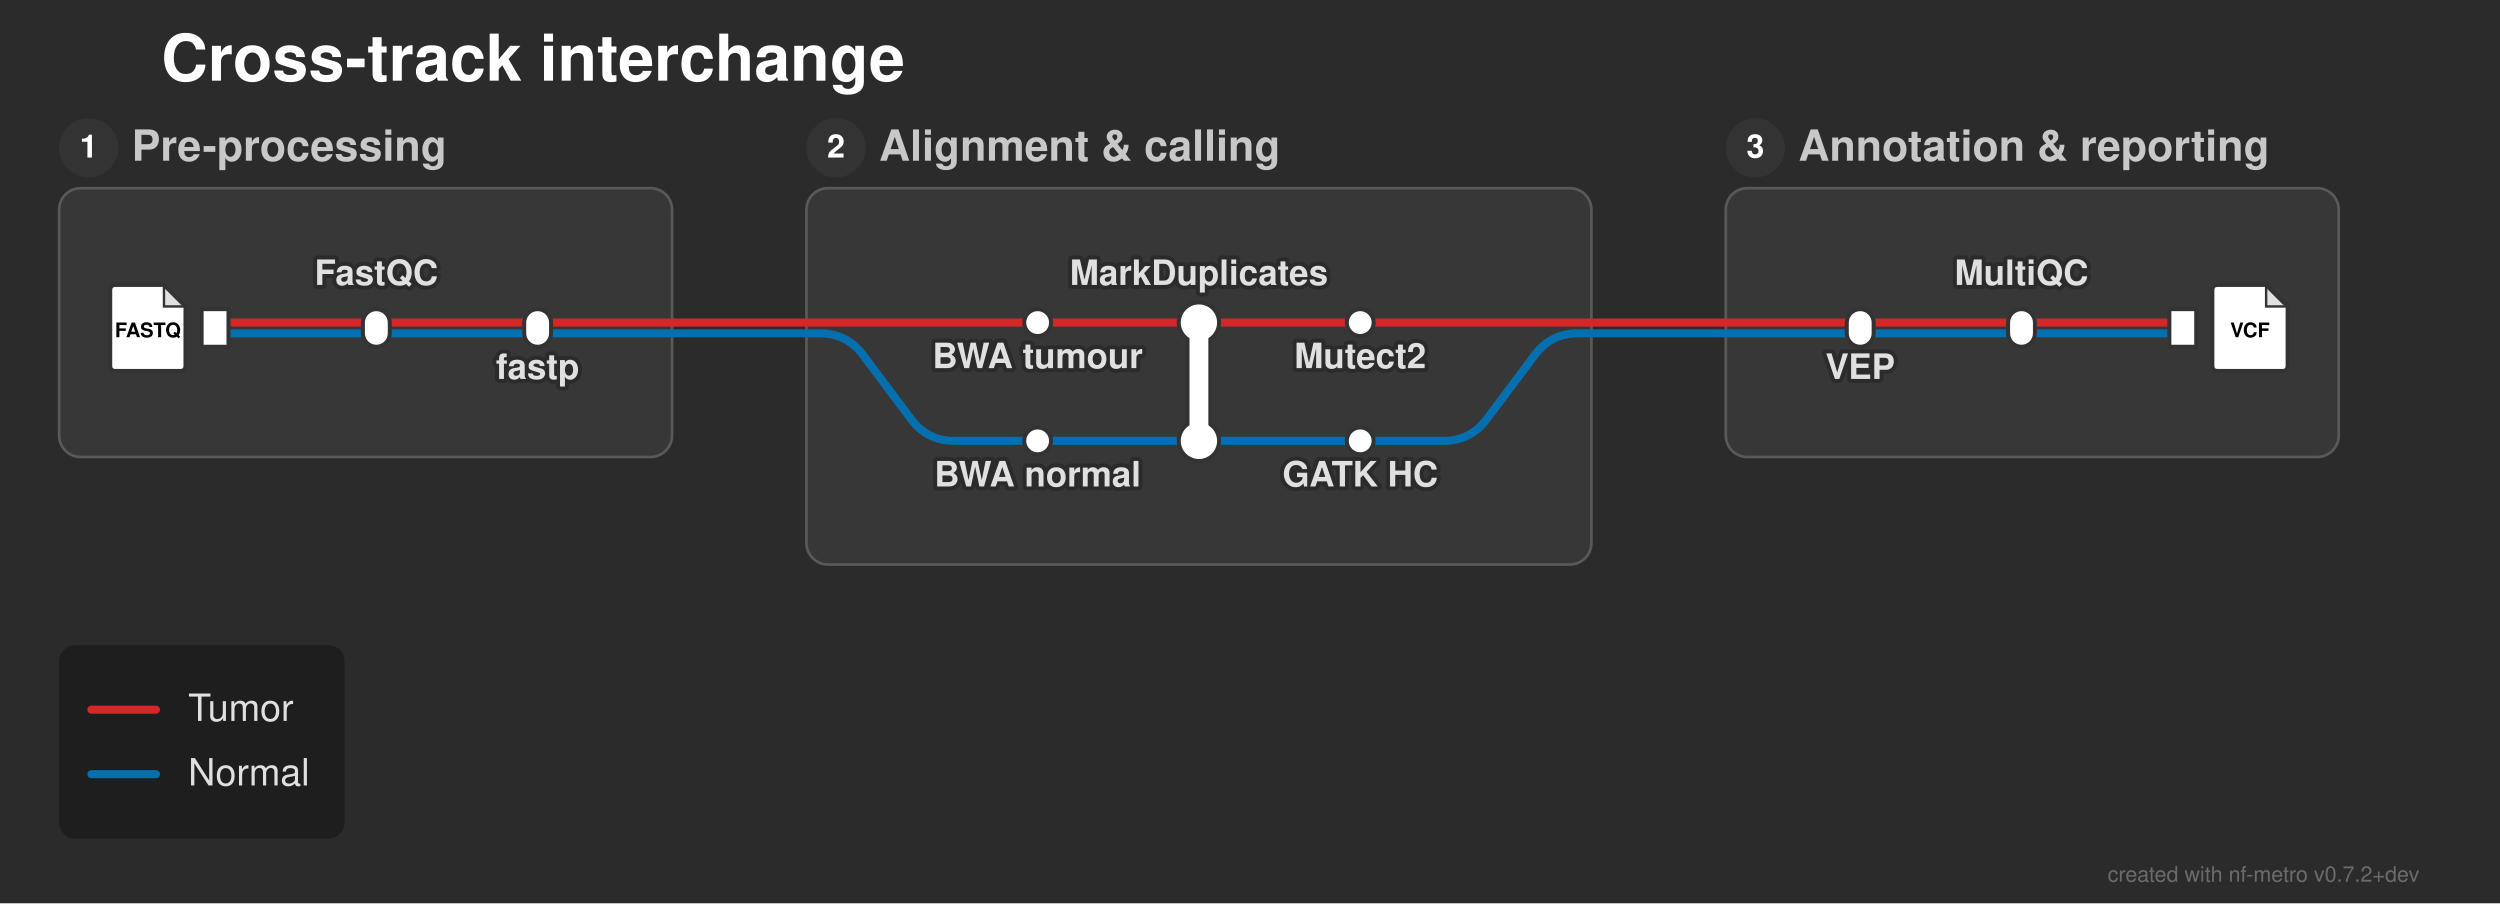
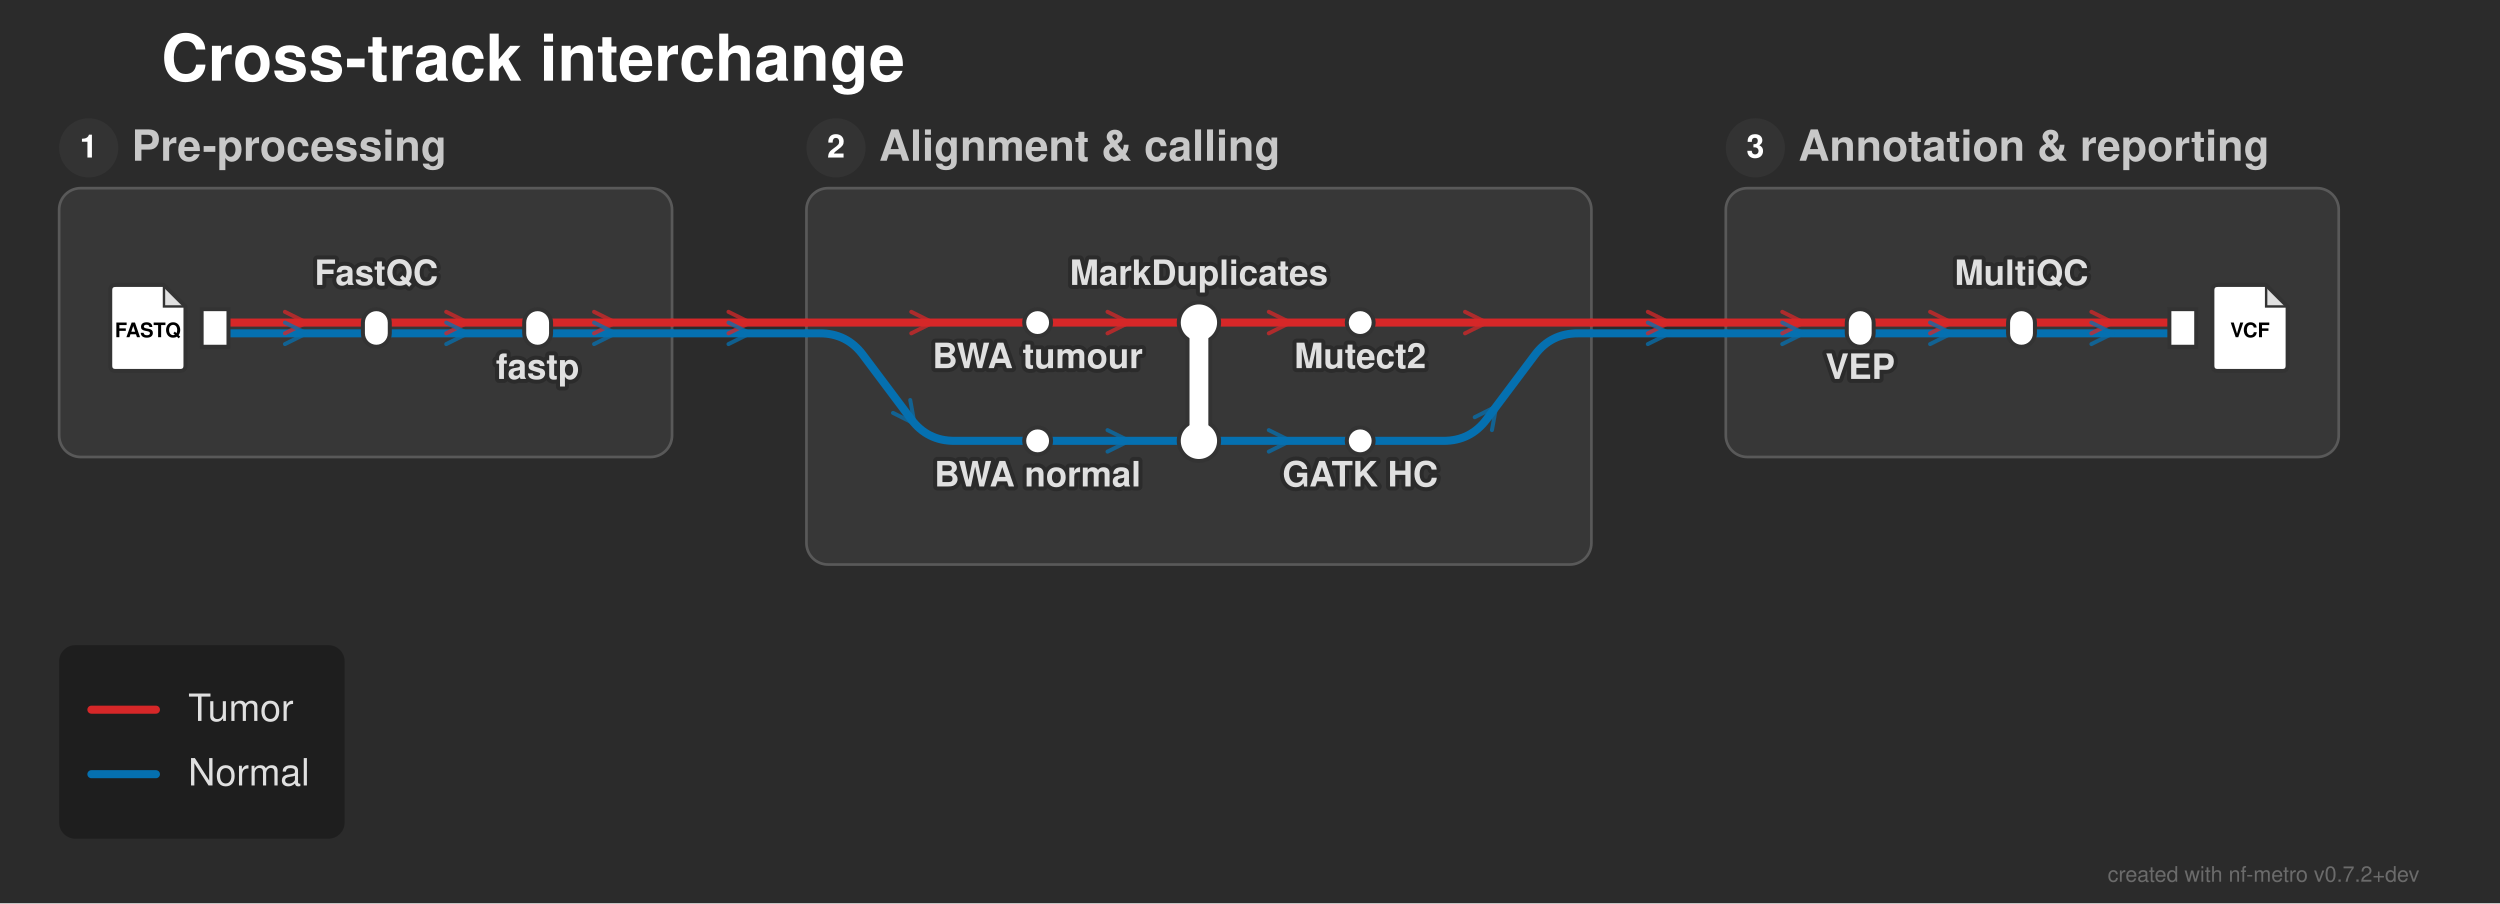
<svg xmlns="http://www.w3.org/2000/svg" width="930" height="336" viewBox="0 0 930 336">
  <defs>
</defs>
  <style>.nf-metro-bg { fill: var(--nfm-bg, #2b2b2b); }
.nf-metro-title { fill: var(--nfm-title-color, #ffffff); }
.nf-metro-station-label { fill: var(--nfm-label-color, #e0e0e0); }
.nf-metro-section-box { fill: var(--nfm-section-fill, #373737); stroke: var(--nfm-section-stroke, #595959); }
.nf-metro-section-label { fill: var(--nfm-section-label-color, #c8c8c8); }
.nf-metro-group-label { fill: var(--nfm-section-label-color, #c8c8c8); }
.nf-metro-group-underline { stroke: var(--nfm-section-label-color, #c8c8c8); }
.nf-metro-legend-bg { fill: var(--nfm-legend-bg, rgba(0, 0, 0, 0.3)); }
.nf-metro-legend-text { fill: var(--nfm-legend-text-color, #e0e0e0); }</style>
  <rect x="0" y="0" width="930" height="336" fill="#2b2b2b" class="nf-metro-bg" />
  <text x="60.0" y="30.0" font-size="24.0" fill="#ffffff" font-family="'Helvetica Neue', Helvetica, Arial, sans-serif" font-weight="bold" class="nf-metro-title">Cross-track interchange</text>
  <rect x="22.0" y="70.0" width="228.0" height="100.0" rx="8" ry="8" fill="#373737" stroke="#595959" stroke-width="1.0" class="nf-metro-section-box" data-section-id="prep" data-section-lines="normal,tumor" />
  <circle cx="33.0" cy="55.0" r="11" fill="#333333" class="nf-metro-section-num-circle" data-section-id="prep" />
  <text x="33.0" y="55.0" font-size="12" fill="#ffffff" font-family="'Helvetica Neue', Helvetica, Arial, sans-serif" font-weight="bold" text-anchor="middle" dy="0.3em" data-section-id="prep">1</text>
  <text x="49.0" y="55.0" font-size="16.0" fill="#c8c8c8" font-family="'Helvetica Neue', Helvetica, Arial, sans-serif" font-weight="bold" dy="0.3em" class="nf-metro-section-label" data-section-id="prep">Pre-processing</text>
  <rect x="300.0" y="70.0" width="292.0" height="140.0" rx="8" ry="8" fill="#373737" stroke="#595959" stroke-width="1.0" class="nf-metro-section-box" data-section-id="calling" data-section-lines="normal,tumor" />
  <circle cx="311.0" cy="55.0" r="11" fill="#333333" class="nf-metro-section-num-circle" data-section-id="calling" />
  <text x="311.0" y="55.0" font-size="12" fill="#ffffff" font-family="'Helvetica Neue', Helvetica, Arial, sans-serif" font-weight="bold" text-anchor="middle" dy="0.3em" data-section-id="calling">2</text>
  <text x="327.0" y="55.0" font-size="16.0" fill="#c8c8c8" font-family="'Helvetica Neue', Helvetica, Arial, sans-serif" font-weight="bold" dy="0.3em" class="nf-metro-section-label" data-section-id="calling">Alignment &amp; calling</text>
  <rect x="642.0" y="70.0" width="228.0" height="100.0" rx="8" ry="8" fill="#373737" stroke="#595959" stroke-width="1.0" class="nf-metro-section-box" data-section-id="reporting" data-section-lines="normal,tumor" />
  <circle cx="653.0" cy="55.0" r="11" fill="#333333" class="nf-metro-section-num-circle" data-section-id="reporting" />
  <text x="653.0" y="55.0" font-size="12" fill="#ffffff" font-family="'Helvetica Neue', Helvetica, Arial, sans-serif" font-weight="bold" text-anchor="middle" dy="0.3em" data-section-id="reporting">3</text>
  <text x="669.0" y="55.0" font-size="16.0" fill="#c8c8c8" font-family="'Helvetica Neue', Helvetica, Arial, sans-serif" font-weight="bold" dy="0.3em" class="nf-metro-section-label" data-section-id="reporting">Annotation &amp; reporting</text>
  <path d="M80.0,124.0 L140.0,124.0" stroke="#0570b0" stroke-width="3.0" stroke-linecap="round" class="metro-line-normal" data-line-id="normal" />
  <path d="M140.0,124.0 L200.0,124.0" stroke="#0570b0" stroke-width="3.0" stroke-linecap="round" class="metro-line-normal" data-line-id="normal" />
  <path d="M386.0,164.0 L446.0,164.0" stroke="#0570b0" stroke-width="3.0" stroke-linecap="round" class="metro-line-normal" data-line-id="normal" />
  <path d="M446.0,164.0 L506.0,164.0" stroke="#0570b0" stroke-width="3.0" stroke-linecap="round" class="metro-line-normal" data-line-id="normal" />
  <path d="M692.0,124.0 L752.0,124.0" stroke="#0570b0" stroke-width="3.0" stroke-linecap="round" class="metro-line-normal" data-line-id="normal" />
  <path d="M752.0,124.0 L812.0,124.0" stroke="#0570b0" stroke-width="3.0" stroke-linecap="round" class="metro-line-normal" data-line-id="normal" />
  <path d="M200.0,124.0 L250.0,124.0" stroke="#0570b0" stroke-width="3.0" stroke-linecap="round" class="metro-line-normal" data-line-id="normal" />
  <path d="M300.0,124.0 L305.0,124.0 Q315.0,124.0,321.0,132.0 L339.0,156.0 Q345.0,164.0,355.0,164.0 L386.0,164.0" stroke="#0570b0" stroke-width="3.0" fill="none" stroke-linecap="round" stroke-linejoin="round" class="metro-line-normal" data-line-id="normal" />
  <path d="M506.0,164.0 L537.0,164.0 Q547.0,164.0,553.0,156.0 L571.0,132.0 Q577.0,124.0,587.0,124.0 L592.0,124.0" stroke="#0570b0" stroke-width="3.0" fill="none" stroke-linecap="round" stroke-linejoin="round" class="metro-line-normal" data-line-id="normal" />
  <path d="M642.0,124.0 L692.0,124.0" stroke="#0570b0" stroke-width="3.0" stroke-linecap="round" class="metro-line-normal" data-line-id="normal" />
  <path d="M250.0,124.0 L300.0,124.0" stroke="#0570b0" stroke-width="3.0" stroke-linecap="round" class="metro-line-normal" data-line-id="normal" />
  <path d="M592.0,124.0 L642.0,124.0" stroke="#0570b0" stroke-width="3.0" stroke-linecap="round" class="metro-line-normal" data-line-id="normal" />
  <path d="M80.0,120.0 L140.0,120.0" stroke="#d62728" stroke-width="3.0" stroke-linecap="round" class="metro-line-tumor" data-line-id="tumor" />
  <path d="M140.0,120.0 L200.0,120.0" stroke="#d62728" stroke-width="3.0" stroke-linecap="round" class="metro-line-tumor" data-line-id="tumor" />
  <path d="M386.0,120.0 L446.0,120.0" stroke="#d62728" stroke-width="3.0" stroke-linecap="round" class="metro-line-tumor" data-line-id="tumor" />
  <path d="M446.0,120.0 L506.0,120.0" stroke="#d62728" stroke-width="3.0" stroke-linecap="round" class="metro-line-tumor" data-line-id="tumor" />
  <path d="M692.0,120.0 L752.0,120.0" stroke="#d62728" stroke-width="3.0" stroke-linecap="round" class="metro-line-tumor" data-line-id="tumor" />
  <path d="M752.0,120.0 L812.0,120.0" stroke="#d62728" stroke-width="3.0" stroke-linecap="round" class="metro-line-tumor" data-line-id="tumor" />
  <path d="M200.0,120.0 L250.0,120.0" stroke="#d62728" stroke-width="3.0" stroke-linecap="round" class="metro-line-tumor" data-line-id="tumor" />
  <path d="M300.0,120.0 L386.0,120.0" stroke="#d62728" stroke-width="3.0" stroke-linecap="round" class="metro-line-tumor" data-line-id="tumor" />
  <path d="M506.0,120.0 L592.0,120.0" stroke="#d62728" stroke-width="3.0" stroke-linecap="round" class="metro-line-tumor" data-line-id="tumor" />
  <path d="M642.0,120.0 L692.0,120.0" stroke="#d62728" stroke-width="3.0" stroke-linecap="round" class="metro-line-tumor" data-line-id="tumor" />
  <path d="M250.0,120.0 L300.0,120.0" stroke="#d62728" stroke-width="3.0" stroke-linecap="round" class="metro-line-tumor" data-line-id="tumor" />
  <path d="M592.0,120.0 L642.0,120.0" stroke="#d62728" stroke-width="3.0" stroke-linecap="round" class="metro-line-tumor" data-line-id="tumor" />
+   <path d="M106.0,124.0 L114.0,120.0 L106.0,116.0" stroke="#d62728" stroke-width="1.5" fill="none" stroke-linecap="round" stroke-linejoin="round" opacity="0.75" class="metro-direction-tumor" data-line-id="tumor" />
+   <path d="M106.0,128.0 L114.0,124.0 L106.0,120.0" stroke="#0570b0" stroke-width="1.5" fill="none" stroke-linecap="round" stroke-linejoin="round" opacity="0.75" class="metro-direction-normal" data-line-id="normal" />
+   <path d="M166.0,124.0 L174.0,120.0 L166.0,116.0" stroke="#d62728" stroke-width="1.5" fill="none" stroke-linecap="round" stroke-linejoin="round" opacity="0.75" class="metro-direction-tumor" data-line-id="tumor" />
+   <path d="M166.0,128.0 L174.0,124.0 L166.0,120.0" stroke="#0570b0" stroke-width="1.5" fill="none" stroke-linecap="round" stroke-linejoin="round" opacity="0.75" class="metro-direction-normal" data-line-id="normal" />
+   <path d="M412.0,124.0 L420.0,120.0 L412.0,116.0" stroke="#d62728" stroke-width="1.5" fill="none" stroke-linecap="round" stroke-linejoin="round" opacity="0.75" class="metro-direction-tumor" data-line-id="tumor" />
+   <path d="M412.0,168.0 L420.0,164.0 L412.0,160.0" stroke="#0570b0" stroke-width="1.5" fill="none" stroke-linecap="round" stroke-linejoin="round" opacity="0.75" class="metro-direction-normal" data-line-id="normal" />
+   <path d="M472.0,124.0 L480.0,120.0 L472.0,116.0" stroke="#d62728" stroke-width="1.5" fill="none" stroke-linecap="round" stroke-linejoin="round" opacity="0.75" class="metro-direction-tumor" data-line-id="tumor" />
+   <path d="M472.0,168.0 L480.0,164.0 L472.0,160.0" stroke="#0570b0" stroke-width="1.5" fill="none" stroke-linecap="round" stroke-linejoin="round" opacity="0.75" class="metro-direction-normal" data-line-id="normal" />
+   <path d="M718.0,124.0 L726.0,120.0 L718.0,116.0" stroke="#d62728" stroke-width="1.5" fill="none" stroke-linecap="round" stroke-linejoin="round" opacity="0.75" class="metro-direction-tumor" data-line-id="tumor" />
+   <path d="M718.0,128.0 L726.0,124.0 L718.0,120.0" stroke="#0570b0" stroke-width="1.5" fill="none" stroke-linecap="round" stroke-linejoin="round" opacity="0.75" class="metro-direction-normal" data-line-id="normal" />
+   <path d="M778.0,124.0 L786.0,120.0 L778.0,116.0" stroke="#d62728" stroke-width="1.5" fill="none" stroke-linecap="round" stroke-linejoin="round" opacity="0.75" class="metro-direction-tumor" data-line-id="tumor" />
+   <path d="M778.0,128.0 L786.0,124.0 L778.0,120.0" stroke="#0570b0" stroke-width="1.5" fill="none" stroke-linecap="round" stroke-linejoin="round" opacity="0.75" class="metro-direction-normal" data-line-id="normal" />
+   <path d="M221.0,124.0 L229.0,120.0 L221.0,116.0" stroke="#d62728" stroke-width="1.5" fill="none" stroke-linecap="round" stroke-linejoin="round" opacity="0.75" class="metro-direction-tumor" data-line-id="tumor" />
+   <path d="M339.0,124.0 L347.0,120.0 L339.0,116.0" stroke="#d62728" stroke-width="1.5" fill="none" stroke-linecap="round" stroke-linejoin="round" opacity="0.75" class="metro-direction-tumor" data-line-id="tumor" />
+   <path d="M221.0,128.0 L229.0,124.0 L221.0,120.0" stroke="#0570b0" stroke-width="1.5" fill="none" stroke-linecap="round" stroke-linejoin="round" opacity="0.75" class="metro-direction-normal" data-line-id="normal" />
+   <path d="M332.2,153.6 L340.2,157.6 L338.6,148.8" stroke="#0570b0" stroke-width="1.5" fill="none" stroke-linecap="round" stroke-linejoin="round" opacity="0.75" class="metro-direction-normal" data-line-id="normal" />
+   <path d="M545.0,124.0 L553.0,120.0 L545.0,116.0" stroke="#d62728" stroke-width="1.5" fill="none" stroke-linecap="round" stroke-linejoin="round" opacity="0.75" class="metro-direction-tumor" data-line-id="tumor" />
+   <path d="M663.0,124.0 L671.0,120.0 L663.0,116.0" stroke="#d62728" stroke-width="1.5" fill="none" stroke-linecap="round" stroke-linejoin="round" opacity="0.75" class="metro-direction-tumor" data-line-id="tumor" />
+   <path d="M555,160.0 L556.6,151.2 L548.6,155.2" stroke="#0570b0" stroke-width="1.5" fill="none" stroke-linecap="round" stroke-linejoin="round" opacity="0.75" class="metro-direction-normal" data-line-id="normal" />
+   <path d="M663.0,128.0 L671.0,124.0 L663.0,120.0" stroke="#0570b0" stroke-width="1.5" fill="none" stroke-linecap="round" stroke-linejoin="round" opacity="0.75" class="metro-direction-normal" data-line-id="normal" />
+   <path d="M271.0,124.0 L279.0,120.0 L271.0,116.0" stroke="#d62728" stroke-width="1.5" fill="none" stroke-linecap="round" stroke-linejoin="round" opacity="0.75" class="metro-direction-tumor" data-line-id="tumor" />
+   <path d="M271.0,128.0 L279.0,124.0 L271.0,120.0" stroke="#0570b0" stroke-width="1.5" fill="none" stroke-linecap="round" stroke-linejoin="round" opacity="0.75" class="metro-direction-normal" data-line-id="normal" />
+   <path d="M613.0,124.0 L621.0,120.0 L613.0,116.0" stroke="#d62728" stroke-width="1.5" fill="none" stroke-linecap="round" stroke-linejoin="round" opacity="0.75" class="metro-direction-tumor" data-line-id="tumor" />
+   <path d="M613.0,128.0 L621.0,124.0 L613.0,120.0" stroke="#0570b0" stroke-width="1.5" fill="none" stroke-linecap="round" stroke-linejoin="round" opacity="0.75" class="metro-direction-normal" data-line-id="normal" />
  <rect x="75.0" y="115.0" width="10.0" height="14.0" fill="#ffffff" stroke="#333333" stroke-width="1.5" class="nf-metro-station" data-station-id="fastq_in" data-station-lines="normal,tumor" data-station-label="fastq_in" data-section-id="prep" data-section-name="Pre-processing" />
  <g data-station-id="fastq_in">
    <path d="M43.0,106.0 L61.0,106.0 L69.0,114.0 L69.0,136.0 Q69.0,138.0,67.0,138.0 L43.0,138.0 Q41.0,138.0,41.0,136.0 L41.0,108.0 Q41.0,106.0,43.0,106.0 Z" fill="#ffffff" stroke="#333333" stroke-width="1.5" stroke-linejoin="round" />
    <path d="M61.0,106.0 L61.0,114.0 L69.0,114.0 Z" fill="#333333" opacity="0.15" stroke="none" />
    <path d="M61.0,106.0 L61.0,114.0 L69.0,114.0" fill="none" stroke="#333333" stroke-width="0.9" />
    <text x="55.0" y="123.2" font-size="7.5" fill="#000000" font-family="'Helvetica Neue', Helvetica, Arial, sans-serif" font-weight="bold" text-anchor="middle" dy="0.3em">FASTQ</text>
  </g>
  <rect x="135.0" y="115.0" width="10.0" height="14.0" rx="5.0" ry="5.0" fill="#ffffff" stroke="#333333" stroke-width="1.5" class="nf-metro-station" data-station-id="fastqc" data-station-lines="normal,tumor" data-station-label="FastQC" data-section-id="prep" data-section-name="Pre-processing" />
  <rect x="195.0" y="115.0" width="10.0" height="14.0" rx="5.0" ry="5.0" fill="#ffffff" stroke="#333333" stroke-width="1.5" class="nf-metro-station" data-station-id="fastp" data-station-lines="normal,tumor" data-station-label="fastp" data-section-id="prep" data-section-name="Pre-processing" />
  <rect x="381.0" y="115.0" width="10.0" height="10.0" rx="5.0" ry="5.0" fill="#ffffff" stroke="#333333" stroke-width="1.5" class="nf-metro-station" data-station-id="bwa_t" data-station-lines="tumor" data-station-label="BWA tumour" data-section-id="calling" data-section-name="Alignment &amp; calling" />
  <rect x="381.0" y="159.0" width="10.0" height="10.0" rx="5.0" ry="5.0" fill="#ffffff" stroke="#333333" stroke-width="1.5" class="nf-metro-station" data-station-id="bwa_n" data-station-lines="normal" data-station-label="BWA normal" data-section-id="calling" data-section-name="Alignment &amp; calling" />
  <path d="M446.0,120.0 L446.0,164.0" stroke="#333333" stroke-width="10.0" stroke-linecap="round" class="nf-metro-rail-connector" data-station-id="markduplicates" data-station-lines="tumor" data-station-label="MarkDuplicates" data-section-id="calling" data-section-name="Alignment &amp; calling" />
  <circle cx="446.0" cy="120.0" r="8.25" fill="#333333" stroke="#333333" stroke-width="0" class="nf-metro-rail-knob-outline" data-station-id="markduplicates" data-line-id="tumor" />
  <circle cx="446.0" cy="164.0" r="8.25" fill="#333333" stroke="#333333" stroke-width="0" class="nf-metro-rail-knob-outline" data-station-id="markduplicates" data-line-id="normal" />
  <path d="M446.0,120.0 L446.0,164.0" stroke="#ffffff" stroke-width="7.0" stroke-linecap="round" />
  <circle cx="446.0" cy="120.0" r="6.75" fill="#ffffff" stroke="#ffffff" stroke-width="0" class="nf-metro-rail-knob" data-station-id="markduplicates" data-line-id="tumor" />
  <circle cx="446.0" cy="164.0" r="6.75" fill="#ffffff" stroke="#ffffff" stroke-width="0" class="nf-metro-rail-knob" data-station-id="markduplicates" data-line-id="normal" />
  <rect x="501.0" y="115.0" width="10.0" height="10.0" rx="5.0" ry="5.0" fill="#ffffff" stroke="#333333" stroke-width="1.5" class="nf-metro-station" data-station-id="mutect2" data-station-lines="tumor" data-station-label="Mutect2" data-section-id="calling" data-section-name="Alignment &amp; calling" />
  <rect x="501.0" y="159.0" width="10.0" height="10.0" rx="5.0" ry="5.0" fill="#ffffff" stroke="#333333" stroke-width="1.5" class="nf-metro-station" data-station-id="haplotypecaller" data-station-lines="normal" data-station-label="GATK HC" data-section-id="calling" data-section-name="Alignment &amp; calling" />
  <rect x="687.0" y="115.0" width="10.0" height="14.0" rx="5.0" ry="5.0" fill="#ffffff" stroke="#333333" stroke-width="1.5" class="nf-metro-station" data-station-id="annotate" data-station-lines="normal,tumor" data-station-label="VEP" data-section-id="reporting" data-section-name="Annotation &amp; reporting" />
  <rect x="747.0" y="115.0" width="10.0" height="14.0" rx="5.0" ry="5.0" fill="#ffffff" stroke="#333333" stroke-width="1.5" class="nf-metro-station" data-station-id="multiqc" data-station-lines="normal,tumor" data-station-label="MultiQC" data-section-id="reporting" data-section-name="Annotation &amp; reporting" />
  <rect x="807.0" y="115.0" width="10.0" height="14.0" fill="#ffffff" stroke="#333333" stroke-width="1.5" class="nf-metro-station" data-station-id="out" data-station-lines="normal,tumor" data-station-label="out" data-section-id="reporting" data-section-name="Annotation &amp; reporting" />
  <g data-station-id="out">
    <path d="M825.0,106.0 L843.0,106.0 L851.0,114.0 L851.0,136.0 Q851.0,138.0,849.0,138.0 L825.0,138.0 Q823.0,138.0,823.0,136.0 L823.0,108.0 Q823.0,106.0,825.0,106.0 Z" fill="#ffffff" stroke="#333333" stroke-width="1.5" stroke-linejoin="round" />
    <path d="M843.0,106.0 L843.0,114.0 L851.0,114.0 Z" fill="#333333" opacity="0.15" stroke="none" />
    <path d="M843.0,106.0 L843.0,114.0 L851.0,114.0" fill="none" stroke="#333333" stroke-width="0.9" />
    <text x="837.0" y="123.2" font-size="7.5" fill="#000000" font-family="'Helvetica Neue', Helvetica, Arial, sans-serif" font-weight="bold" text-anchor="middle" dy="0.3em">VCF</text>
  </g>
  <text x="386.0" y="131.0" font-size="13.0" fill="#2b2b2b" stroke="#2b2b2b" stroke-width="3.0" stroke-linejoin="round" font-family="'Helvetica Neue', Helvetica, Arial, sans-serif" font-weight="bold" aria-hidden="true" text-anchor="middle" dominant-baseline="hanging">BWA tumour</text>
  <text x="386.0" y="131.0" font-size="13.0" fill="#e0e0e0" font-family="'Helvetica Neue', Helvetica, Arial, sans-serif" font-weight="bold" text-anchor="middle" dominant-baseline="hanging" data-station-id="bwa_t" class="nf-metro-station-label">BWA tumour</text>
  <text x="692.0" y="135.0" font-size="13.0" fill="#2b2b2b" stroke="#2b2b2b" stroke-width="3.0" stroke-linejoin="round" font-family="'Helvetica Neue', Helvetica, Arial, sans-serif" font-weight="bold" aria-hidden="true" text-anchor="middle" dominant-baseline="hanging">VEP</text>
  <text x="692.0" y="135.0" font-size="13.0" fill="#e0e0e0" font-family="'Helvetica Neue', Helvetica, Arial, sans-serif" font-weight="bold" text-anchor="middle" dominant-baseline="hanging" data-station-id="annotate" class="nf-metro-station-label">VEP</text>
  <text x="386.0" y="175.0" font-size="13.0" fill="#2b2b2b" stroke="#2b2b2b" stroke-width="3.0" stroke-linejoin="round" font-family="'Helvetica Neue', Helvetica, Arial, sans-serif" font-weight="bold" aria-hidden="true" text-anchor="middle" dominant-baseline="hanging">BWA normal</text>
  <text x="386.0" y="175.0" font-size="13.0" fill="#e0e0e0" font-family="'Helvetica Neue', Helvetica, Arial, sans-serif" font-weight="bold" text-anchor="middle" dominant-baseline="hanging" data-station-id="bwa_n" class="nf-metro-station-label">BWA normal</text>
  <text x="140.0" y="106.0" font-size="13.0" fill="#2b2b2b" stroke="#2b2b2b" stroke-width="3.0" stroke-linejoin="round" font-family="'Helvetica Neue', Helvetica, Arial, sans-serif" font-weight="bold" aria-hidden="true" text-anchor="middle" dominant-baseline="auto">FastQC</text>
  <text x="140.0" y="106.0" font-size="13.0" fill="#e0e0e0" font-family="'Helvetica Neue', Helvetica, Arial, sans-serif" font-weight="bold" text-anchor="middle" dominant-baseline="auto" data-station-id="fastqc" class="nf-metro-station-label">FastQC</text>
  <text x="446.0" y="106.0" font-size="13.0" fill="#2b2b2b" stroke="#2b2b2b" stroke-width="3.0" stroke-linejoin="round" font-family="'Helvetica Neue', Helvetica, Arial, sans-serif" font-weight="bold" aria-hidden="true" text-anchor="middle" dominant-baseline="auto">MarkDuplicates</text>
  <text x="446.0" y="106.0" font-size="13.0" fill="#e0e0e0" font-family="'Helvetica Neue', Helvetica, Arial, sans-serif" font-weight="bold" text-anchor="middle" dominant-baseline="auto" data-station-id="markduplicates" class="nf-metro-station-label">MarkDuplicates</text>
  <text x="752.0" y="106.0" font-size="13.0" fill="#2b2b2b" stroke="#2b2b2b" stroke-width="3.0" stroke-linejoin="round" font-family="'Helvetica Neue', Helvetica, Arial, sans-serif" font-weight="bold" aria-hidden="true" text-anchor="middle" dominant-baseline="auto">MultiQC</text>
  <text x="752.0" y="106.0" font-size="13.0" fill="#e0e0e0" font-family="'Helvetica Neue', Helvetica, Arial, sans-serif" font-weight="bold" text-anchor="middle" dominant-baseline="auto" data-station-id="multiqc" class="nf-metro-station-label">MultiQC</text>
  <text x="200.0" y="135.0" font-size="13.0" fill="#2b2b2b" stroke="#2b2b2b" stroke-width="3.0" stroke-linejoin="round" font-family="'Helvetica Neue', Helvetica, Arial, sans-serif" font-weight="bold" aria-hidden="true" text-anchor="middle" dominant-baseline="hanging">fastp</text>
  <text x="200.0" y="135.0" font-size="13.0" fill="#e0e0e0" font-family="'Helvetica Neue', Helvetica, Arial, sans-serif" font-weight="bold" text-anchor="middle" dominant-baseline="hanging" data-station-id="fastp" class="nf-metro-station-label">fastp</text>
  <text x="506.0" y="131.0" font-size="13.0" fill="#2b2b2b" stroke="#2b2b2b" stroke-width="3.0" stroke-linejoin="round" font-family="'Helvetica Neue', Helvetica, Arial, sans-serif" font-weight="bold" aria-hidden="true" text-anchor="middle" dominant-baseline="hanging">Mutect2</text>
  <text x="506.0" y="131.0" font-size="13.0" fill="#e0e0e0" font-family="'Helvetica Neue', Helvetica, Arial, sans-serif" font-weight="bold" text-anchor="middle" dominant-baseline="hanging" data-station-id="mutect2" class="nf-metro-station-label">Mutect2</text>
  <text x="506.0" y="175.0" font-size="13.0" fill="#2b2b2b" stroke="#2b2b2b" stroke-width="3.0" stroke-linejoin="round" font-family="'Helvetica Neue', Helvetica, Arial, sans-serif" font-weight="bold" aria-hidden="true" text-anchor="middle" dominant-baseline="hanging">GATK HC</text>
  <text x="506.0" y="175.0" font-size="13.0" fill="#e0e0e0" font-family="'Helvetica Neue', Helvetica, Arial, sans-serif" font-weight="bold" text-anchor="middle" dominant-baseline="hanging" data-station-id="haplotypecaller" class="nf-metro-station-label">GATK HC</text>
  <rect x="22.0" y="240.0" width="106.2" height="72.0" rx="6" ry="6" fill="rgba(0, 0, 0, 0.3)" class="nf-metro-legend-bg" />
  <path d="M34.0,264.0 L58.0,264.0" stroke="#d62728" stroke-width="3.0" stroke-linecap="round" />
  <text x="70.0" y="264.0" font-size="14.0" fill="#e0e0e0" font-family="'Helvetica Neue', Helvetica, Arial, sans-serif" dy="0.3em" class="nf-metro-legend-text">Tumor</text>
  <path d="M34.0,288.0 L58.0,288.0" stroke="#0570b0" stroke-width="3.0" stroke-linecap="round" />
  <text x="70.0" y="288.0" font-size="14.0" fill="#e0e0e0" font-family="'Helvetica Neue', Helvetica, Arial, sans-serif" dy="0.3em" class="nf-metro-legend-text">Normal</text>
  <text x="900.0" y="328.0" font-size="8" fill="rgba(150, 150, 150, 0.6)" font-family="'Helvetica Neue', Helvetica, Arial, sans-serif" text-anchor="end">created with nf-metro v0.7.2+dev</text>
</svg>
